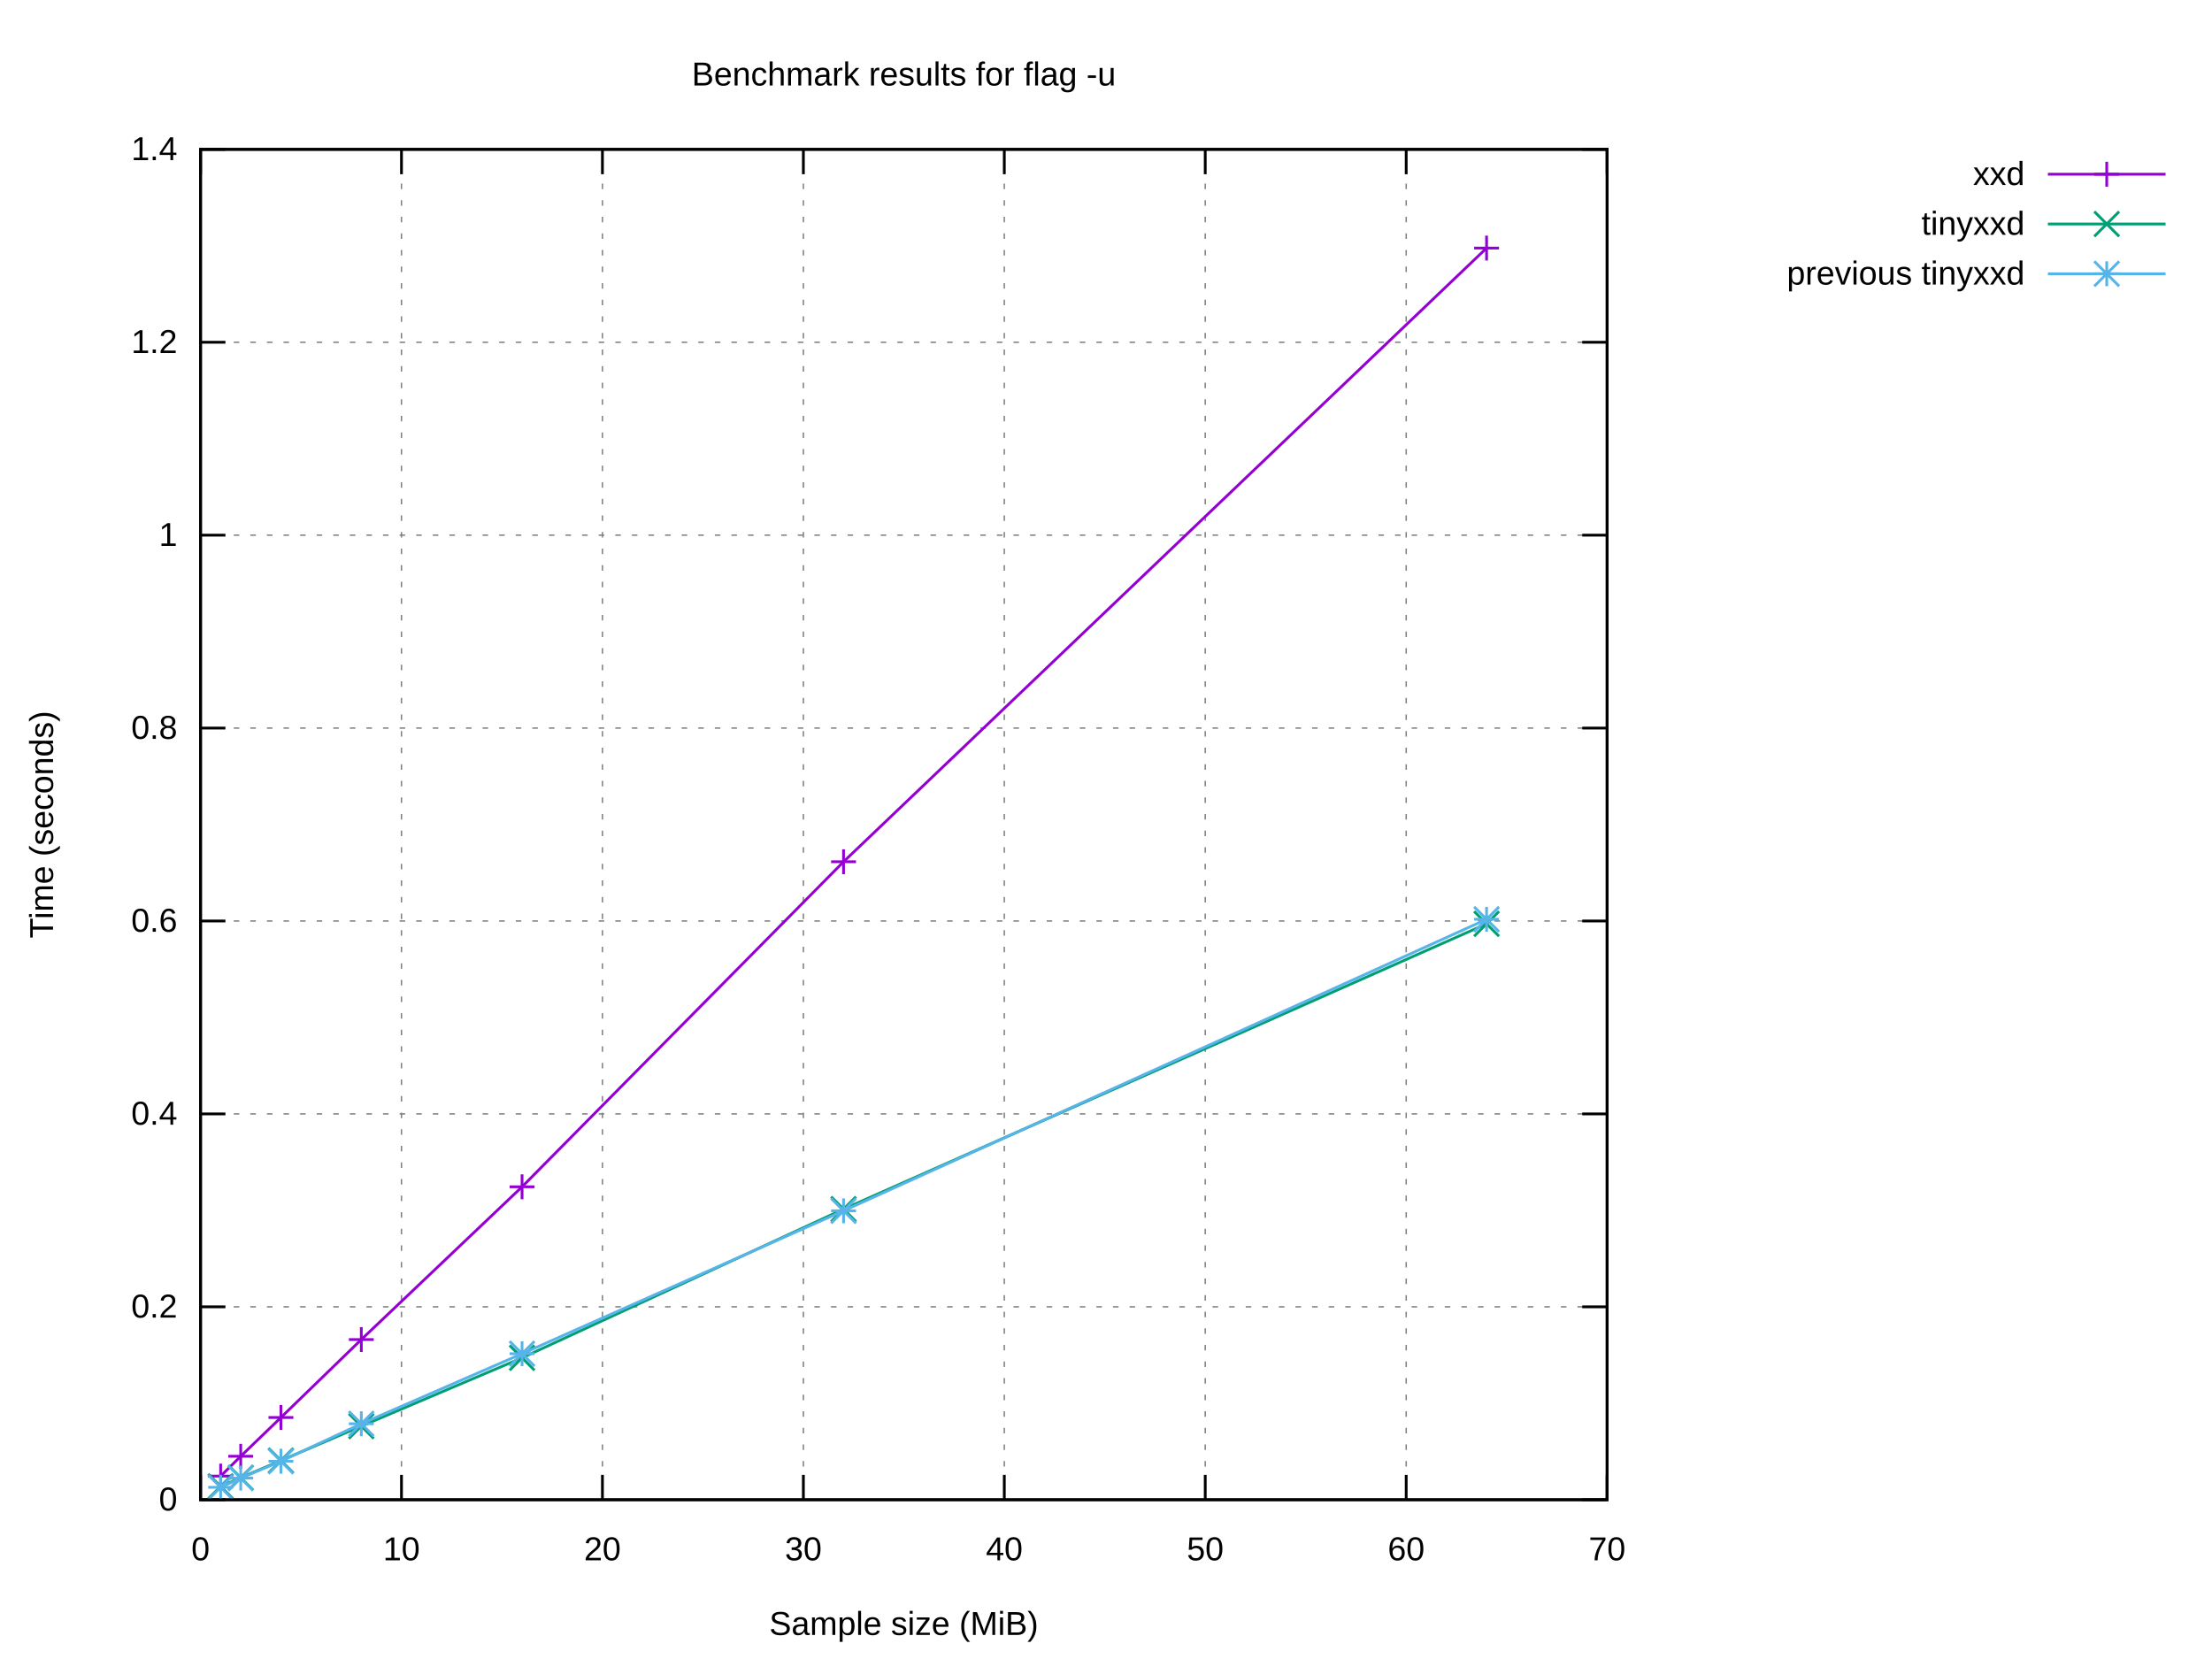
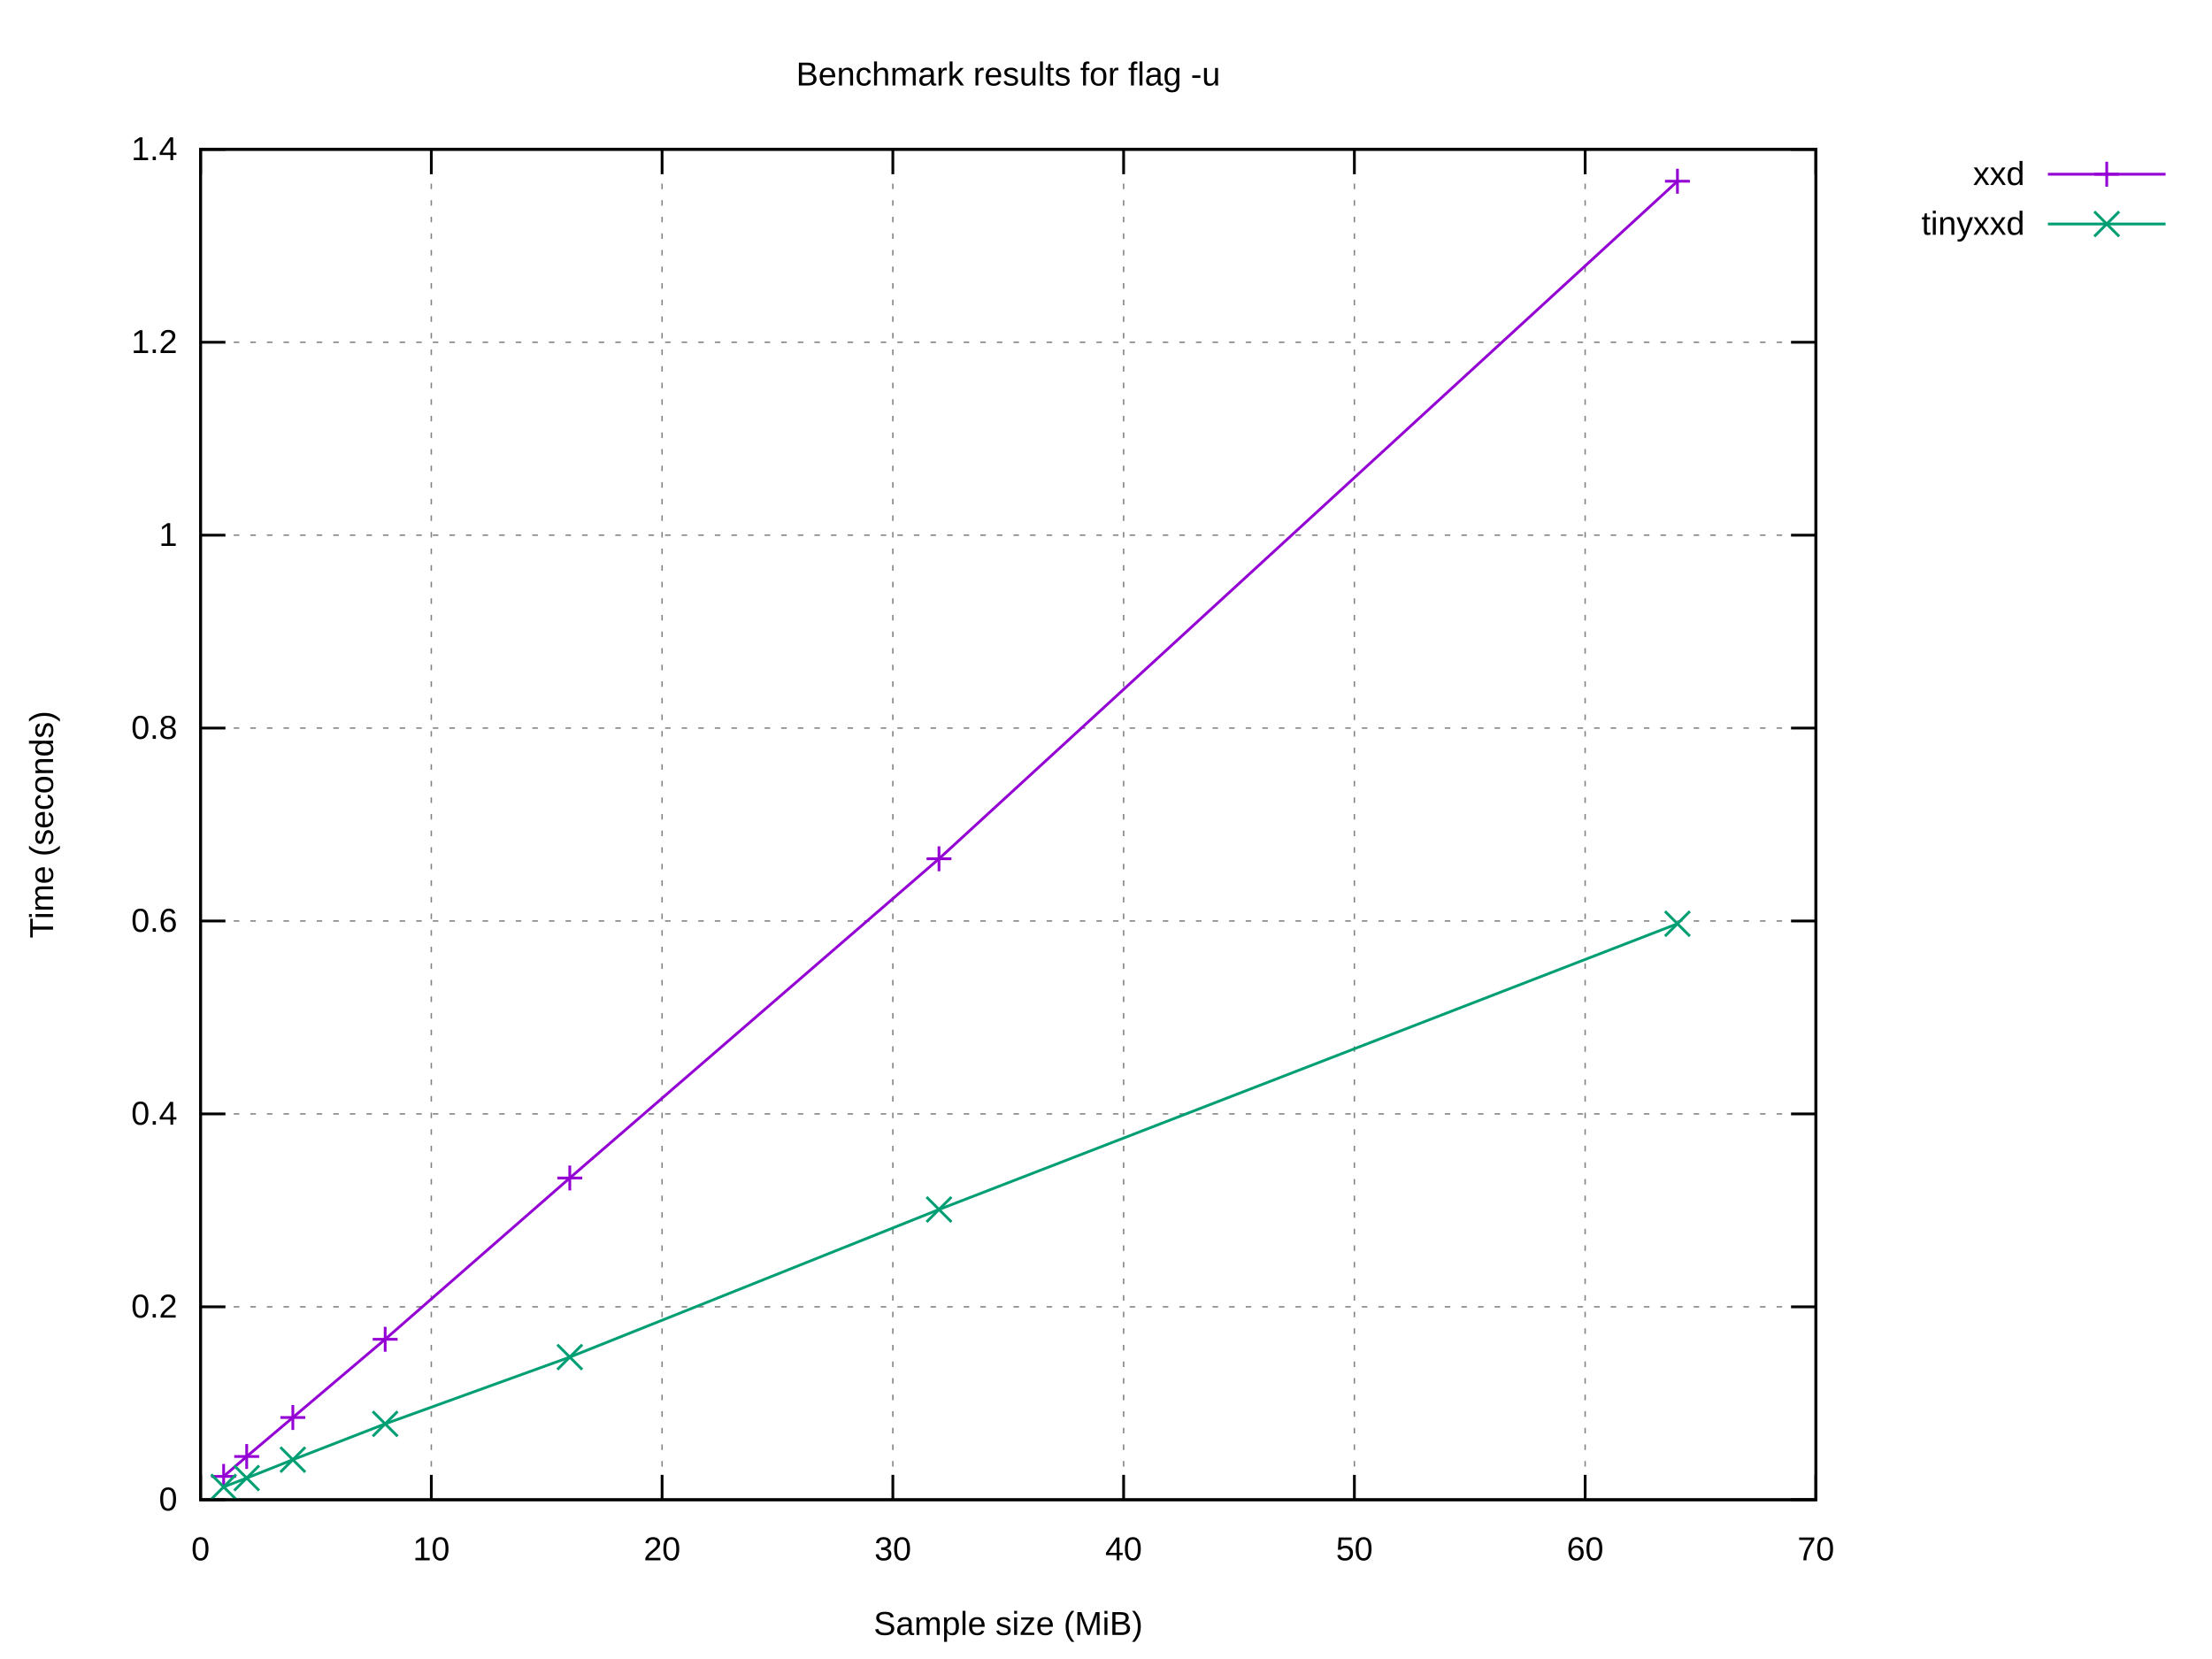
<svg xmlns="http://www.w3.org/2000/svg" xmlns:xlink="http://www.w3.org/1999/xlink" width="800" height="600" viewBox="0 0 800 600">
  <g id="gnuplot_canvas">
    <rect x="0" y="0" width="800" height="600" fill="#ffffff" />
    <defs>
      <circle id="gpDot" r="0.5" stroke-width="0.5" stroke="currentColor" />
      <path id="gpPt0" stroke-width="0.222" stroke="currentColor" d="M-1,0 h2 M0,-1 v2" />
      <path id="gpPt1" stroke-width="0.222" stroke="currentColor" d="M-1,-1 L1,1 M1,-1 L-1,1" />
      <path id="gpPt2" stroke-width="0.222" stroke="currentColor" d="M-1,0 L1,0 M0,-1 L0,1 M-1,-1 L1,1 M-1,1 L1,-1" />
      <rect id="gpPt3" stroke-width="0.222" stroke="currentColor" x="-1" y="-1" width="2" height="2" />
      <rect id="gpPt4" stroke-width="0.222" stroke="currentColor" fill="currentColor" x="-1" y="-1" width="2" height="2" />
      <circle id="gpPt5" stroke-width="0.222" stroke="currentColor" cx="0" cy="0" r="1" />
      <use xlink:href="#gpPt5" id="gpPt6" fill="currentColor" stroke="none" />
      <path id="gpPt7" stroke-width="0.222" stroke="currentColor" d="M0,-1.33 L-1.33,0.67 L1.33,0.67 z" />
      <use xlink:href="#gpPt7" id="gpPt8" fill="currentColor" stroke="none" />
      <use xlink:href="#gpPt7" id="gpPt9" stroke="currentColor" transform="rotate(180)" />
      <use xlink:href="#gpPt9" id="gpPt10" fill="currentColor" stroke="none" />
      <use xlink:href="#gpPt3" id="gpPt11" stroke="currentColor" transform="rotate(45)" />
      <use xlink:href="#gpPt11" id="gpPt12" fill="currentColor" stroke="none" />
      <path id="gpPt13" stroke-width="0.222" stroke="currentColor" d="M0,1.330 L1.265,0.411 L0.782,-1.067 L-0.782,-1.076 L-1.265,0.411 z" />
      <use xlink:href="#gpPt13" id="gpPt14" fill="currentColor" stroke="none" />
      <filter id="textbox" filterUnits="objectBoundingBox" x="0" y="0" height="1" width="1">
        <feFlood flood-color="#FFFFFF" flood-opacity="1" result="bgnd" />
        <feComposite in="SourceGraphic" in2="bgnd" operator="atop" />
      </filter>
      <filter id="greybox" filterUnits="objectBoundingBox" x="0" y="0" height="1" width="1">
        <feFlood flood-color="lightgrey" flood-opacity="1" result="grey" />
        <feComposite in="SourceGraphic" in2="grey" operator="atop" />
      </filter>
    </defs>
    <g fill="none" color="#FFFFFF" stroke="currentColor" stroke-width="1.00" stroke-linecap="butt" stroke-linejoin="miter">
</g>
    <g fill="none" color="black" stroke="currentColor" stroke-width="1.00" stroke-linecap="butt" stroke-linejoin="miter">
</g>
    <g fill="none" color="black" stroke="black" stroke-width="0.50" stroke-linecap="butt" stroke-linejoin="miter">
</g>
    <g fill="none" color="gray" stroke="currentColor" stroke-width="0.50" stroke-linecap="butt" stroke-linejoin="miter">
-       <path stroke="gray" stroke-dasharray="2,4" class="gridline" d="M72.53,542.40 L581.24,542.40  " />
-     </g>
-     <g fill="none" color="gray" stroke="gray" stroke-width="1.00" stroke-linecap="butt" stroke-linejoin="miter">
- </g>
-     <g fill="none" color="black" stroke="currentColor" stroke-width="1.00" stroke-linecap="butt" stroke-linejoin="miter">
-       <path stroke="black" d="M72.53,542.40 L81.53,542.40 M581.24,542.40 L572.24,542.40  " />
+       <path stroke="gray" stroke-dasharray="2,4" class="gridline" d="M72.53,542.40 L656.75,542.40  " />
+     </g>
+     <g fill="none" color="gray" stroke="gray" stroke-width="1.00" stroke-linecap="butt" stroke-linejoin="miter">
+ </g>
+     <g fill="none" color="black" stroke="currentColor" stroke-width="1.00" stroke-linecap="butt" stroke-linejoin="miter">
+       <path stroke="black" d="M72.53,542.40 L81.53,542.40 M656.75,542.40 L647.75,542.40  " />
      <g transform="translate(64.14,546.30)" stroke="none" fill="black" font-family="Arial" font-size="12.00" text-anchor="end">
        <text>
          <tspan font-family="Arial"> 0</tspan>
        </text>
      </g>
    </g>
    <g fill="none" color="black" stroke="currentColor" stroke-width="1.00" stroke-linecap="butt" stroke-linejoin="miter">
</g>
    <g fill="none" color="black" stroke="black" stroke-width="0.50" stroke-linecap="butt" stroke-linejoin="miter">
</g>
    <g fill="none" color="gray" stroke="currentColor" stroke-width="0.50" stroke-linecap="butt" stroke-linejoin="miter">
-       <path stroke="gray" stroke-dasharray="2,4" class="gridline" d="M72.53,472.63 L581.24,472.63  " />
-     </g>
-     <g fill="none" color="gray" stroke="gray" stroke-width="1.00" stroke-linecap="butt" stroke-linejoin="miter">
- </g>
-     <g fill="none" color="black" stroke="currentColor" stroke-width="1.00" stroke-linecap="butt" stroke-linejoin="miter">
-       <path stroke="black" d="M72.53,472.63 L81.53,472.63 M581.24,472.63 L572.24,472.63  " />
+       <path stroke="gray" stroke-dasharray="2,4" class="gridline" d="M72.53,472.63 L656.75,472.63  " />
+     </g>
+     <g fill="none" color="gray" stroke="gray" stroke-width="1.00" stroke-linecap="butt" stroke-linejoin="miter">
+ </g>
+     <g fill="none" color="black" stroke="currentColor" stroke-width="1.00" stroke-linecap="butt" stroke-linejoin="miter">
+       <path stroke="black" d="M72.53,472.63 L81.53,472.63 M656.75,472.63 L647.75,472.63  " />
      <g transform="translate(64.14,476.53)" stroke="none" fill="black" font-family="Arial" font-size="12.00" text-anchor="end">
        <text>
          <tspan font-family="Arial"> 0.2</tspan>
        </text>
      </g>
    </g>
    <g fill="none" color="black" stroke="currentColor" stroke-width="1.00" stroke-linecap="butt" stroke-linejoin="miter">
</g>
    <g fill="none" color="black" stroke="black" stroke-width="0.50" stroke-linecap="butt" stroke-linejoin="miter">
</g>
    <g fill="none" color="gray" stroke="currentColor" stroke-width="0.50" stroke-linecap="butt" stroke-linejoin="miter">
-       <path stroke="gray" stroke-dasharray="2,4" class="gridline" d="M72.53,402.86 L581.24,402.86  " />
-     </g>
-     <g fill="none" color="gray" stroke="gray" stroke-width="1.00" stroke-linecap="butt" stroke-linejoin="miter">
- </g>
-     <g fill="none" color="black" stroke="currentColor" stroke-width="1.00" stroke-linecap="butt" stroke-linejoin="miter">
-       <path stroke="black" d="M72.53,402.86 L81.53,402.86 M581.24,402.86 L572.24,402.86  " />
+       <path stroke="gray" stroke-dasharray="2,4" class="gridline" d="M72.53,402.86 L656.75,402.86  " />
+     </g>
+     <g fill="none" color="gray" stroke="gray" stroke-width="1.00" stroke-linecap="butt" stroke-linejoin="miter">
+ </g>
+     <g fill="none" color="black" stroke="currentColor" stroke-width="1.00" stroke-linecap="butt" stroke-linejoin="miter">
+       <path stroke="black" d="M72.53,402.86 L81.53,402.86 M656.75,402.86 L647.75,402.86  " />
      <g transform="translate(64.14,406.76)" stroke="none" fill="black" font-family="Arial" font-size="12.00" text-anchor="end">
        <text>
          <tspan font-family="Arial"> 0.4</tspan>
        </text>
      </g>
    </g>
    <g fill="none" color="black" stroke="currentColor" stroke-width="1.00" stroke-linecap="butt" stroke-linejoin="miter">
</g>
    <g fill="none" color="black" stroke="black" stroke-width="0.50" stroke-linecap="butt" stroke-linejoin="miter">
</g>
    <g fill="none" color="gray" stroke="currentColor" stroke-width="0.50" stroke-linecap="butt" stroke-linejoin="miter">
-       <path stroke="gray" stroke-dasharray="2,4" class="gridline" d="M72.53,333.09 L581.24,333.09  " />
-     </g>
-     <g fill="none" color="gray" stroke="gray" stroke-width="1.00" stroke-linecap="butt" stroke-linejoin="miter">
- </g>
-     <g fill="none" color="black" stroke="currentColor" stroke-width="1.00" stroke-linecap="butt" stroke-linejoin="miter">
-       <path stroke="black" d="M72.53,333.09 L81.53,333.09 M581.24,333.09 L572.24,333.09  " />
+       <path stroke="gray" stroke-dasharray="2,4" class="gridline" d="M72.53,333.09 L656.75,333.09  " />
+     </g>
+     <g fill="none" color="gray" stroke="gray" stroke-width="1.00" stroke-linecap="butt" stroke-linejoin="miter">
+ </g>
+     <g fill="none" color="black" stroke="currentColor" stroke-width="1.00" stroke-linecap="butt" stroke-linejoin="miter">
+       <path stroke="black" d="M72.53,333.09 L81.53,333.09 M656.75,333.09 L647.75,333.09  " />
      <g transform="translate(64.14,336.99)" stroke="none" fill="black" font-family="Arial" font-size="12.00" text-anchor="end">
        <text>
          <tspan font-family="Arial"> 0.6</tspan>
        </text>
      </g>
    </g>
    <g fill="none" color="black" stroke="currentColor" stroke-width="1.00" stroke-linecap="butt" stroke-linejoin="miter">
</g>
    <g fill="none" color="black" stroke="black" stroke-width="0.50" stroke-linecap="butt" stroke-linejoin="miter">
</g>
    <g fill="none" color="gray" stroke="currentColor" stroke-width="0.50" stroke-linecap="butt" stroke-linejoin="miter">
-       <path stroke="gray" stroke-dasharray="2,4" class="gridline" d="M72.53,263.32 L581.24,263.32  " />
-     </g>
-     <g fill="none" color="gray" stroke="gray" stroke-width="1.00" stroke-linecap="butt" stroke-linejoin="miter">
- </g>
-     <g fill="none" color="black" stroke="currentColor" stroke-width="1.00" stroke-linecap="butt" stroke-linejoin="miter">
-       <path stroke="black" d="M72.53,263.32 L81.53,263.32 M581.24,263.32 L572.24,263.32  " />
+       <path stroke="gray" stroke-dasharray="2,4" class="gridline" d="M72.53,263.32 L656.75,263.32  " />
+     </g>
+     <g fill="none" color="gray" stroke="gray" stroke-width="1.00" stroke-linecap="butt" stroke-linejoin="miter">
+ </g>
+     <g fill="none" color="black" stroke="currentColor" stroke-width="1.00" stroke-linecap="butt" stroke-linejoin="miter">
+       <path stroke="black" d="M72.53,263.32 L81.53,263.32 M656.75,263.32 L647.75,263.32  " />
      <g transform="translate(64.14,267.22)" stroke="none" fill="black" font-family="Arial" font-size="12.00" text-anchor="end">
        <text>
          <tspan font-family="Arial"> 0.8</tspan>
        </text>
      </g>
    </g>
    <g fill="none" color="black" stroke="currentColor" stroke-width="1.00" stroke-linecap="butt" stroke-linejoin="miter">
</g>
    <g fill="none" color="black" stroke="black" stroke-width="0.50" stroke-linecap="butt" stroke-linejoin="miter">
</g>
    <g fill="none" color="gray" stroke="currentColor" stroke-width="0.50" stroke-linecap="butt" stroke-linejoin="miter">
-       <path stroke="gray" stroke-dasharray="2,4" class="gridline" d="M72.53,193.55 L581.24,193.55  " />
-     </g>
-     <g fill="none" color="gray" stroke="gray" stroke-width="1.00" stroke-linecap="butt" stroke-linejoin="miter">
- </g>
-     <g fill="none" color="black" stroke="currentColor" stroke-width="1.00" stroke-linecap="butt" stroke-linejoin="miter">
-       <path stroke="black" d="M72.53,193.55 L81.53,193.55 M581.24,193.55 L572.24,193.55  " />
+       <path stroke="gray" stroke-dasharray="2,4" class="gridline" d="M72.53,193.55 L656.75,193.55  " />
+     </g>
+     <g fill="none" color="gray" stroke="gray" stroke-width="1.00" stroke-linecap="butt" stroke-linejoin="miter">
+ </g>
+     <g fill="none" color="black" stroke="currentColor" stroke-width="1.00" stroke-linecap="butt" stroke-linejoin="miter">
+       <path stroke="black" d="M72.53,193.55 L81.53,193.55 M656.75,193.55 L647.75,193.55  " />
      <g transform="translate(64.14,197.45)" stroke="none" fill="black" font-family="Arial" font-size="12.00" text-anchor="end">
        <text>
          <tspan font-family="Arial"> 1</tspan>
        </text>
      </g>
    </g>
    <g fill="none" color="black" stroke="currentColor" stroke-width="1.00" stroke-linecap="butt" stroke-linejoin="miter">
</g>
    <g fill="none" color="black" stroke="black" stroke-width="0.50" stroke-linecap="butt" stroke-linejoin="miter">
</g>
    <g fill="none" color="gray" stroke="currentColor" stroke-width="0.50" stroke-linecap="butt" stroke-linejoin="miter">
-       <path stroke="gray" stroke-dasharray="2,4" class="gridline" d="M72.53,123.78 L581.24,123.78  " />
-     </g>
-     <g fill="none" color="gray" stroke="gray" stroke-width="1.00" stroke-linecap="butt" stroke-linejoin="miter">
- </g>
-     <g fill="none" color="black" stroke="currentColor" stroke-width="1.00" stroke-linecap="butt" stroke-linejoin="miter">
-       <path stroke="black" d="M72.53,123.78 L81.53,123.78 M581.24,123.78 L572.24,123.78  " />
+       <path stroke="gray" stroke-dasharray="2,4" class="gridline" d="M72.53,123.78 L656.75,123.78  " />
+     </g>
+     <g fill="none" color="gray" stroke="gray" stroke-width="1.00" stroke-linecap="butt" stroke-linejoin="miter">
+ </g>
+     <g fill="none" color="black" stroke="currentColor" stroke-width="1.00" stroke-linecap="butt" stroke-linejoin="miter">
+       <path stroke="black" d="M72.53,123.78 L81.53,123.78 M656.75,123.78 L647.75,123.78  " />
      <g transform="translate(64.14,127.68)" stroke="none" fill="black" font-family="Arial" font-size="12.00" text-anchor="end">
        <text>
          <tspan font-family="Arial"> 1.2</tspan>
        </text>
      </g>
    </g>
    <g fill="none" color="black" stroke="currentColor" stroke-width="1.00" stroke-linecap="butt" stroke-linejoin="miter">
</g>
    <g fill="none" color="black" stroke="black" stroke-width="0.50" stroke-linecap="butt" stroke-linejoin="miter">
</g>
    <g fill="none" color="gray" stroke="currentColor" stroke-width="0.50" stroke-linecap="butt" stroke-linejoin="miter">
-       <path stroke="gray" stroke-dasharray="2,4" class="gridline" d="M72.53,54.01 L581.24,54.01  " />
-     </g>
-     <g fill="none" color="gray" stroke="gray" stroke-width="1.00" stroke-linecap="butt" stroke-linejoin="miter">
- </g>
-     <g fill="none" color="black" stroke="currentColor" stroke-width="1.00" stroke-linecap="butt" stroke-linejoin="miter">
-       <path stroke="black" d="M72.53,54.01 L81.53,54.01 M581.24,54.01 L572.24,54.01  " />
+       <path stroke="gray" stroke-dasharray="2,4" class="gridline" d="M72.53,54.01 L656.75,54.01  " />
+     </g>
+     <g fill="none" color="gray" stroke="gray" stroke-width="1.00" stroke-linecap="butt" stroke-linejoin="miter">
+ </g>
+     <g fill="none" color="black" stroke="currentColor" stroke-width="1.00" stroke-linecap="butt" stroke-linejoin="miter">
+       <path stroke="black" d="M72.53,54.01 L81.53,54.01 M656.75,54.01 L647.75,54.01  " />
      <g transform="translate(64.14,57.91)" stroke="none" fill="black" font-family="Arial" font-size="12.00" text-anchor="end">
        <text>
          <tspan font-family="Arial"> 1.4</tspan>
        </text>
      </g>
    </g>
    <g fill="none" color="black" stroke="currentColor" stroke-width="1.00" stroke-linecap="butt" stroke-linejoin="miter">
</g>
    <g fill="none" color="black" stroke="black" stroke-width="0.50" stroke-linecap="butt" stroke-linejoin="miter">
</g>
    <g fill="none" color="gray" stroke="currentColor" stroke-width="0.50" stroke-linecap="butt" stroke-linejoin="miter">
      <path stroke="gray" stroke-dasharray="2,4" class="gridline" d="M72.53,542.40 L72.53,54.01  " />
    </g>
    <g fill="none" color="gray" stroke="gray" stroke-width="1.00" stroke-linecap="butt" stroke-linejoin="miter">
</g>
    <g fill="none" color="black" stroke="currentColor" stroke-width="1.00" stroke-linecap="butt" stroke-linejoin="miter">
      <path stroke="black" d="M72.53,542.40 L72.53,533.40 M72.53,54.01 L72.53,63.01  " />
      <g transform="translate(72.53,564.30)" stroke="none" fill="black" font-family="Arial" font-size="12.00" text-anchor="middle">
        <text>
          <tspan font-family="Arial"> 0</tspan>
        </text>
      </g>
    </g>
    <g fill="none" color="black" stroke="currentColor" stroke-width="1.00" stroke-linecap="butt" stroke-linejoin="miter">
</g>
    <g fill="none" color="black" stroke="black" stroke-width="0.50" stroke-linecap="butt" stroke-linejoin="miter">
</g>
    <g fill="none" color="gray" stroke="currentColor" stroke-width="0.50" stroke-linecap="butt" stroke-linejoin="miter">
-       <path stroke="gray" stroke-dasharray="2,4" class="gridline" d="M145.20,542.40 L145.20,54.01  " />
-     </g>
-     <g fill="none" color="gray" stroke="gray" stroke-width="1.00" stroke-linecap="butt" stroke-linejoin="miter">
- </g>
-     <g fill="none" color="black" stroke="currentColor" stroke-width="1.00" stroke-linecap="butt" stroke-linejoin="miter">
-       <path stroke="black" d="M145.20,542.40 L145.20,533.40 M145.20,54.01 L145.20,63.01  " />
-       <g transform="translate(145.20,564.30)" stroke="none" fill="black" font-family="Arial" font-size="12.00" text-anchor="middle">
+       <path stroke="gray" stroke-dasharray="2,4" class="gridline" d="M155.99,542.40 L155.99,54.01  " />
+     </g>
+     <g fill="none" color="gray" stroke="gray" stroke-width="1.00" stroke-linecap="butt" stroke-linejoin="miter">
+ </g>
+     <g fill="none" color="black" stroke="currentColor" stroke-width="1.00" stroke-linecap="butt" stroke-linejoin="miter">
+       <path stroke="black" d="M155.99,542.40 L155.99,533.40 M155.99,54.01 L155.99,63.01  " />
+       <g transform="translate(155.99,564.30)" stroke="none" fill="black" font-family="Arial" font-size="12.00" text-anchor="middle">
        <text>
          <tspan font-family="Arial"> 10</tspan>
        </text>
      </g>
    </g>
    <g fill="none" color="black" stroke="currentColor" stroke-width="1.00" stroke-linecap="butt" stroke-linejoin="miter">
</g>
    <g fill="none" color="black" stroke="black" stroke-width="0.50" stroke-linecap="butt" stroke-linejoin="miter">
</g>
    <g fill="none" color="gray" stroke="currentColor" stroke-width="0.50" stroke-linecap="butt" stroke-linejoin="miter">
-       <path stroke="gray" stroke-dasharray="2,4" class="gridline" d="M217.88,542.40 L217.88,54.01  " />
-     </g>
-     <g fill="none" color="gray" stroke="gray" stroke-width="1.00" stroke-linecap="butt" stroke-linejoin="miter">
- </g>
-     <g fill="none" color="black" stroke="currentColor" stroke-width="1.00" stroke-linecap="butt" stroke-linejoin="miter">
-       <path stroke="black" d="M217.88,542.40 L217.88,533.40 M217.88,54.01 L217.88,63.01  " />
-       <g transform="translate(217.88,564.30)" stroke="none" fill="black" font-family="Arial" font-size="12.00" text-anchor="middle">
+       <path stroke="gray" stroke-dasharray="2,4" class="gridline" d="M239.45,542.40 L239.45,54.01  " />
+     </g>
+     <g fill="none" color="gray" stroke="gray" stroke-width="1.00" stroke-linecap="butt" stroke-linejoin="miter">
+ </g>
+     <g fill="none" color="black" stroke="currentColor" stroke-width="1.00" stroke-linecap="butt" stroke-linejoin="miter">
+       <path stroke="black" d="M239.45,542.40 L239.45,533.40 M239.45,54.01 L239.45,63.01  " />
+       <g transform="translate(239.45,564.30)" stroke="none" fill="black" font-family="Arial" font-size="12.00" text-anchor="middle">
        <text>
          <tspan font-family="Arial"> 20</tspan>
        </text>
      </g>
    </g>
    <g fill="none" color="black" stroke="currentColor" stroke-width="1.00" stroke-linecap="butt" stroke-linejoin="miter">
</g>
    <g fill="none" color="black" stroke="black" stroke-width="0.50" stroke-linecap="butt" stroke-linejoin="miter">
</g>
    <g fill="none" color="gray" stroke="currentColor" stroke-width="0.50" stroke-linecap="butt" stroke-linejoin="miter">
-       <path stroke="gray" stroke-dasharray="2,4" class="gridline" d="M290.55,542.40 L290.55,54.01  " />
-     </g>
-     <g fill="none" color="gray" stroke="gray" stroke-width="1.00" stroke-linecap="butt" stroke-linejoin="miter">
- </g>
-     <g fill="none" color="black" stroke="currentColor" stroke-width="1.00" stroke-linecap="butt" stroke-linejoin="miter">
-       <path stroke="black" d="M290.55,542.40 L290.55,533.40 M290.55,54.01 L290.55,63.01  " />
-       <g transform="translate(290.55,564.30)" stroke="none" fill="black" font-family="Arial" font-size="12.00" text-anchor="middle">
+       <path stroke="gray" stroke-dasharray="2,4" class="gridline" d="M322.91,542.40 L322.91,54.01  " />
+     </g>
+     <g fill="none" color="gray" stroke="gray" stroke-width="1.00" stroke-linecap="butt" stroke-linejoin="miter">
+ </g>
+     <g fill="none" color="black" stroke="currentColor" stroke-width="1.00" stroke-linecap="butt" stroke-linejoin="miter">
+       <path stroke="black" d="M322.91,542.40 L322.91,533.40 M322.91,54.01 L322.91,63.01  " />
+       <g transform="translate(322.91,564.30)" stroke="none" fill="black" font-family="Arial" font-size="12.00" text-anchor="middle">
        <text>
          <tspan font-family="Arial"> 30</tspan>
        </text>
      </g>
    </g>
    <g fill="none" color="black" stroke="currentColor" stroke-width="1.00" stroke-linecap="butt" stroke-linejoin="miter">
</g>
    <g fill="none" color="black" stroke="black" stroke-width="0.50" stroke-linecap="butt" stroke-linejoin="miter">
</g>
    <g fill="none" color="gray" stroke="currentColor" stroke-width="0.50" stroke-linecap="butt" stroke-linejoin="miter">
-       <path stroke="gray" stroke-dasharray="2,4" class="gridline" d="M363.22,542.40 L363.22,54.01  " />
-     </g>
-     <g fill="none" color="gray" stroke="gray" stroke-width="1.00" stroke-linecap="butt" stroke-linejoin="miter">
- </g>
-     <g fill="none" color="black" stroke="currentColor" stroke-width="1.00" stroke-linecap="butt" stroke-linejoin="miter">
-       <path stroke="black" d="M363.22,542.40 L363.22,533.40 M363.22,54.01 L363.22,63.01  " />
-       <g transform="translate(363.22,564.30)" stroke="none" fill="black" font-family="Arial" font-size="12.00" text-anchor="middle">
+       <path stroke="gray" stroke-dasharray="2,4" class="gridline" d="M406.37,542.40 L406.37,54.01  " />
+     </g>
+     <g fill="none" color="gray" stroke="gray" stroke-width="1.00" stroke-linecap="butt" stroke-linejoin="miter">
+ </g>
+     <g fill="none" color="black" stroke="currentColor" stroke-width="1.00" stroke-linecap="butt" stroke-linejoin="miter">
+       <path stroke="black" d="M406.37,542.40 L406.37,533.40 M406.37,54.01 L406.37,63.01  " />
+       <g transform="translate(406.37,564.30)" stroke="none" fill="black" font-family="Arial" font-size="12.00" text-anchor="middle">
        <text>
          <tspan font-family="Arial"> 40</tspan>
        </text>
      </g>
    </g>
    <g fill="none" color="black" stroke="currentColor" stroke-width="1.00" stroke-linecap="butt" stroke-linejoin="miter">
</g>
    <g fill="none" color="black" stroke="black" stroke-width="0.50" stroke-linecap="butt" stroke-linejoin="miter">
</g>
    <g fill="none" color="gray" stroke="currentColor" stroke-width="0.50" stroke-linecap="butt" stroke-linejoin="miter">
-       <path stroke="gray" stroke-dasharray="2,4" class="gridline" d="M435.89,542.40 L435.89,54.01  " />
-     </g>
-     <g fill="none" color="gray" stroke="gray" stroke-width="1.00" stroke-linecap="butt" stroke-linejoin="miter">
- </g>
-     <g fill="none" color="black" stroke="currentColor" stroke-width="1.00" stroke-linecap="butt" stroke-linejoin="miter">
-       <path stroke="black" d="M435.89,542.40 L435.89,533.40 M435.89,54.01 L435.89,63.01  " />
-       <g transform="translate(435.89,564.30)" stroke="none" fill="black" font-family="Arial" font-size="12.00" text-anchor="middle">
+       <path stroke="gray" stroke-dasharray="2,4" class="gridline" d="M489.83,542.40 L489.83,54.01  " />
+     </g>
+     <g fill="none" color="gray" stroke="gray" stroke-width="1.00" stroke-linecap="butt" stroke-linejoin="miter">
+ </g>
+     <g fill="none" color="black" stroke="currentColor" stroke-width="1.00" stroke-linecap="butt" stroke-linejoin="miter">
+       <path stroke="black" d="M489.83,542.40 L489.83,533.40 M489.83,54.01 L489.83,63.01  " />
+       <g transform="translate(489.83,564.30)" stroke="none" fill="black" font-family="Arial" font-size="12.00" text-anchor="middle">
        <text>
          <tspan font-family="Arial"> 50</tspan>
        </text>
      </g>
    </g>
    <g fill="none" color="black" stroke="currentColor" stroke-width="1.00" stroke-linecap="butt" stroke-linejoin="miter">
</g>
    <g fill="none" color="black" stroke="black" stroke-width="0.50" stroke-linecap="butt" stroke-linejoin="miter">
</g>
    <g fill="none" color="gray" stroke="currentColor" stroke-width="0.50" stroke-linecap="butt" stroke-linejoin="miter">
-       <path stroke="gray" stroke-dasharray="2,4" class="gridline" d="M508.57,542.40 L508.57,54.01  " />
-     </g>
-     <g fill="none" color="gray" stroke="gray" stroke-width="1.00" stroke-linecap="butt" stroke-linejoin="miter">
- </g>
-     <g fill="none" color="black" stroke="currentColor" stroke-width="1.00" stroke-linecap="butt" stroke-linejoin="miter">
-       <path stroke="black" d="M508.57,542.40 L508.57,533.40 M508.57,54.01 L508.57,63.01  " />
-       <g transform="translate(508.57,564.30)" stroke="none" fill="black" font-family="Arial" font-size="12.00" text-anchor="middle">
+       <path stroke="gray" stroke-dasharray="2,4" class="gridline" d="M573.29,542.40 L573.29,54.01  " />
+     </g>
+     <g fill="none" color="gray" stroke="gray" stroke-width="1.00" stroke-linecap="butt" stroke-linejoin="miter">
+ </g>
+     <g fill="none" color="black" stroke="currentColor" stroke-width="1.00" stroke-linecap="butt" stroke-linejoin="miter">
+       <path stroke="black" d="M573.29,542.40 L573.29,533.40 M573.29,54.01 L573.29,63.01  " />
+       <g transform="translate(573.29,564.30)" stroke="none" fill="black" font-family="Arial" font-size="12.00" text-anchor="middle">
        <text>
          <tspan font-family="Arial"> 60</tspan>
        </text>
      </g>
    </g>
    <g fill="none" color="black" stroke="currentColor" stroke-width="1.00" stroke-linecap="butt" stroke-linejoin="miter">
</g>
    <g fill="none" color="black" stroke="black" stroke-width="0.50" stroke-linecap="butt" stroke-linejoin="miter">
</g>
    <g fill="none" color="gray" stroke="currentColor" stroke-width="0.50" stroke-linecap="butt" stroke-linejoin="miter">
-       <path stroke="gray" stroke-dasharray="2,4" class="gridline" d="M581.24,542.40 L581.24,54.01  " />
-     </g>
-     <g fill="none" color="gray" stroke="gray" stroke-width="1.00" stroke-linecap="butt" stroke-linejoin="miter">
- </g>
-     <g fill="none" color="black" stroke="currentColor" stroke-width="1.00" stroke-linecap="butt" stroke-linejoin="miter">
-       <path stroke="black" d="M581.24,542.40 L581.24,533.40 M581.24,54.01 L581.24,63.01  " />
-       <g transform="translate(581.24,564.30)" stroke="none" fill="black" font-family="Arial" font-size="12.00" text-anchor="middle">
+       <path stroke="gray" stroke-dasharray="2,4" class="gridline" d="M656.75,542.40 L656.75,54.01  " />
+     </g>
+     <g fill="none" color="gray" stroke="gray" stroke-width="1.00" stroke-linecap="butt" stroke-linejoin="miter">
+ </g>
+     <g fill="none" color="black" stroke="currentColor" stroke-width="1.00" stroke-linecap="butt" stroke-linejoin="miter">
+       <path stroke="black" d="M656.75,542.40 L656.75,533.40 M656.75,54.01 L656.75,63.01  " />
+       <g transform="translate(656.75,564.30)" stroke="none" fill="black" font-family="Arial" font-size="12.00" text-anchor="middle">
        <text>
          <tspan font-family="Arial"> 70</tspan>
        </text>
      </g>
    </g>
    <g fill="none" color="black" stroke="currentColor" stroke-width="1.00" stroke-linecap="butt" stroke-linejoin="miter">
</g>
    <g fill="none" color="black" stroke="currentColor" stroke-width="1.00" stroke-linecap="butt" stroke-linejoin="miter">
-       <path stroke="black" d="M72.53,54.01 L72.53,542.40 L581.24,542.40 L581.24,54.01 L72.53,54.01 Z  " />
+       <path stroke="black" d="M72.53,54.01 L72.53,542.40 L656.75,542.40 L656.75,54.01 L72.53,54.01 Z  " />
    </g>
    <g fill="none" color="black" stroke="currentColor" stroke-width="1.00" stroke-linecap="butt" stroke-linejoin="miter">
</g>
    <g id="gnuplot_plot_1">
      <g fill="none" color="black" stroke="currentColor" stroke-width="1.00" stroke-linecap="butt" stroke-linejoin="miter">
        <g transform="translate(732.26,66.91)" stroke="none" fill="black" font-family="Arial" font-size="12.00" text-anchor="end">
          <text>
            <tspan font-family="Arial">xxd</tspan>
          </text>
        </g>
      </g>
      <g fill="none" color="black" stroke="currentColor" stroke-width="1.00" stroke-linecap="butt" stroke-linejoin="miter">
-         <path stroke="rgb(148,   0, 211)" d="M740.65,63.01 L783.21,63.01 M537.64,89.72 L305.08,311.66 L188.81,429.22 L130.67,484.47 L101.60,512.66 L87.06,526.68   L79.80,533.85  " />
-         <use xlink:href="#gpPt0" transform="translate(537.64,89.72) scale(4.50)" color="rgb(148,   0, 211)" />
-         <use xlink:href="#gpPt0" transform="translate(305.08,311.66) scale(4.50)" color="rgb(148,   0, 211)" />
-         <use xlink:href="#gpPt0" transform="translate(188.81,429.22) scale(4.50)" color="rgb(148,   0, 211)" />
-         <use xlink:href="#gpPt0" transform="translate(130.67,484.47) scale(4.50)" color="rgb(148,   0, 211)" />
-         <use xlink:href="#gpPt0" transform="translate(101.60,512.66) scale(4.50)" color="rgb(148,   0, 211)" />
-         <use xlink:href="#gpPt0" transform="translate(87.06,526.68) scale(4.50)" color="rgb(148,   0, 211)" />
-         <use xlink:href="#gpPt0" transform="translate(79.80,533.85) scale(4.50)" color="rgb(148,   0, 211)" />
+         <path stroke="rgb(148,   0, 211)" d="M740.65,63.01 L783.21,63.01 M606.67,65.54 L339.60,310.59 L206.07,426.04 L139.30,484.37 L105.91,512.66 L89.22,526.76   L80.88,533.96  " />
+         <use xlink:href="#gpPt0" transform="translate(606.67,65.54) scale(4.50)" color="rgb(148,   0, 211)" />
+         <use xlink:href="#gpPt0" transform="translate(339.60,310.59) scale(4.50)" color="rgb(148,   0, 211)" />
+         <use xlink:href="#gpPt0" transform="translate(206.07,426.04) scale(4.50)" color="rgb(148,   0, 211)" />
+         <use xlink:href="#gpPt0" transform="translate(139.30,484.37) scale(4.50)" color="rgb(148,   0, 211)" />
+         <use xlink:href="#gpPt0" transform="translate(105.91,512.66) scale(4.50)" color="rgb(148,   0, 211)" />
+         <use xlink:href="#gpPt0" transform="translate(89.22,526.76) scale(4.50)" color="rgb(148,   0, 211)" />
+         <use xlink:href="#gpPt0" transform="translate(80.88,533.96) scale(4.50)" color="rgb(148,   0, 211)" />
        <use xlink:href="#gpPt0" transform="translate(761.93,63.01) scale(4.50)" color="rgb(148,   0, 211)" />
      </g>
    </g>
    <g id="gnuplot_plot_2">
      <g fill="none" color="black" stroke="currentColor" stroke-width="1.00" stroke-linecap="butt" stroke-linejoin="miter">
        <g transform="translate(732.26,84.91)" stroke="none" fill="black" font-family="Arial" font-size="12.00" text-anchor="end">
          <text>
            <tspan font-family="Arial">tinyxxd</tspan>
          </text>
        </g>
      </g>
      <g fill="none" color="black" stroke="currentColor" stroke-width="1.00" stroke-linecap="butt" stroke-linejoin="miter">
-         <path stroke="rgb(  0, 158, 115)" d="M740.65,81.01 L783.21,81.01 M537.64,334.11 L305.08,437.29 L188.81,491.08 L130.67,515.78 L101.60,528.22 L87.06,534.44   L79.80,537.56  " />
-         <use xlink:href="#gpPt1" transform="translate(537.64,334.11) scale(4.50)" color="rgb(  0, 158, 115)" />
-         <use xlink:href="#gpPt1" transform="translate(305.08,437.29) scale(4.50)" color="rgb(  0, 158, 115)" />
-         <use xlink:href="#gpPt1" transform="translate(188.81,491.08) scale(4.50)" color="rgb(  0, 158, 115)" />
-         <use xlink:href="#gpPt1" transform="translate(130.67,515.78) scale(4.50)" color="rgb(  0, 158, 115)" />
-         <use xlink:href="#gpPt1" transform="translate(101.60,528.22) scale(4.50)" color="rgb(  0, 158, 115)" />
-         <use xlink:href="#gpPt1" transform="translate(87.06,534.44) scale(4.50)" color="rgb(  0, 158, 115)" />
-         <use xlink:href="#gpPt1" transform="translate(79.80,537.56) scale(4.50)" color="rgb(  0, 158, 115)" />
+         <path stroke="rgb(  0, 158, 115)" d="M740.65,81.01 L783.21,81.01 M606.67,334.08 L339.60,437.43 L206.07,490.82 L139.30,514.96 L105.91,527.92 L89.22,534.56   L80.88,537.76  " />
+         <use xlink:href="#gpPt1" transform="translate(606.67,334.08) scale(4.50)" color="rgb(  0, 158, 115)" />
+         <use xlink:href="#gpPt1" transform="translate(339.60,437.43) scale(4.50)" color="rgb(  0, 158, 115)" />
+         <use xlink:href="#gpPt1" transform="translate(206.07,490.82) scale(4.50)" color="rgb(  0, 158, 115)" />
+         <use xlink:href="#gpPt1" transform="translate(139.30,514.96) scale(4.50)" color="rgb(  0, 158, 115)" />
+         <use xlink:href="#gpPt1" transform="translate(105.91,527.92) scale(4.50)" color="rgb(  0, 158, 115)" />
+         <use xlink:href="#gpPt1" transform="translate(89.22,534.56) scale(4.50)" color="rgb(  0, 158, 115)" />
+         <use xlink:href="#gpPt1" transform="translate(80.88,537.76) scale(4.50)" color="rgb(  0, 158, 115)" />
        <use xlink:href="#gpPt1" transform="translate(761.93,81.01) scale(4.50)" color="rgb(  0, 158, 115)" />
      </g>
    </g>
-     <g id="gnuplot_plot_3">
-       <g fill="none" color="black" stroke="currentColor" stroke-width="1.00" stroke-linecap="butt" stroke-linejoin="miter">
-         <g transform="translate(732.26,102.91)" stroke="none" fill="black" font-family="Arial" font-size="12.00" text-anchor="end">
-           <text>
-             <tspan font-family="Arial">previous tinyxxd</tspan>
-           </text>
-         </g>
-       </g>
-       <g fill="none" color="black" stroke="currentColor" stroke-width="1.00" stroke-linecap="butt" stroke-linejoin="miter">
-         <path stroke="rgb( 86, 180, 233)" d="M740.65,99.01 L783.21,99.01 M537.64,332.47 L305.08,437.90 L188.81,489.59 L130.67,514.92 L101.60,528.47 L87.06,534.59   L79.80,537.90  " />
-         <use xlink:href="#gpPt2" transform="translate(537.64,332.47) scale(4.50)" color="rgb( 86, 180, 233)" />
-         <use xlink:href="#gpPt2" transform="translate(305.08,437.90) scale(4.50)" color="rgb( 86, 180, 233)" />
-         <use xlink:href="#gpPt2" transform="translate(188.81,489.59) scale(4.50)" color="rgb( 86, 180, 233)" />
-         <use xlink:href="#gpPt2" transform="translate(130.67,514.92) scale(4.50)" color="rgb( 86, 180, 233)" />
-         <use xlink:href="#gpPt2" transform="translate(101.60,528.47) scale(4.50)" color="rgb( 86, 180, 233)" />
-         <use xlink:href="#gpPt2" transform="translate(87.06,534.59) scale(4.50)" color="rgb( 86, 180, 233)" />
-         <use xlink:href="#gpPt2" transform="translate(79.80,537.90) scale(4.50)" color="rgb( 86, 180, 233)" />
-         <use xlink:href="#gpPt2" transform="translate(761.93,99.01) scale(4.50)" color="rgb( 86, 180, 233)" />
-       </g>
-     </g>
-     <g fill="none" color="#FFFFFF" stroke="rgb( 86, 180, 233)" stroke-width="2.00" stroke-linecap="butt" stroke-linejoin="miter">
+     <g fill="none" color="#FFFFFF" stroke="rgb(  0, 158, 115)" stroke-width="2.00" stroke-linecap="butt" stroke-linejoin="miter">
</g>
    <g fill="none" color="black" stroke="currentColor" stroke-width="2.00" stroke-linecap="butt" stroke-linejoin="miter">
</g>
    <g fill="none" color="black" stroke="black" stroke-width="1.00" stroke-linecap="butt" stroke-linejoin="miter">
</g>
    <g fill="none" color="black" stroke="currentColor" stroke-width="1.00" stroke-linecap="butt" stroke-linejoin="miter">
-       <path stroke="black" d="M72.53,54.01 L72.53,542.40 L581.24,542.40 L581.24,54.01 L72.53,54.01 Z  " />
+       <path stroke="black" d="M72.53,54.01 L72.53,542.40 L656.75,542.40 L656.75,54.01 L72.53,54.01 Z  " />
      <g transform="translate(19.18,298.21) rotate(270.00)" stroke="none" fill="black" font-family="Arial" font-size="12.00" text-anchor="middle">
        <text>
          <tspan font-family="Arial">Time (seconds)</tspan>
        </text>
      </g>
    </g>
    <g fill="none" color="black" stroke="currentColor" stroke-width="1.00" stroke-linecap="butt" stroke-linejoin="miter">
-       <g transform="translate(326.88,591.30)" stroke="none" fill="black" font-family="Arial" font-size="12.00" text-anchor="middle">
+       <g transform="translate(364.64,591.30)" stroke="none" fill="black" font-family="Arial" font-size="12.00" text-anchor="middle">
        <text>
          <tspan font-family="Arial">Sample size (MiB)</tspan>
        </text>
      </g>
    </g>
    <g fill="none" color="black" stroke="currentColor" stroke-width="1.00" stroke-linecap="butt" stroke-linejoin="miter">
</g>
    <g fill="none" color="black" stroke="currentColor" stroke-width="1.00" stroke-linecap="butt" stroke-linejoin="miter">
-       <g transform="translate(326.88,30.91)" stroke="none" fill="black" font-family="Arial" font-size="12.00" text-anchor="middle">
+       <g transform="translate(364.64,30.91)" stroke="none" fill="black" font-family="Arial" font-size="12.00" text-anchor="middle">
        <text>
          <tspan font-family="Arial">Benchmark results for flag -u</tspan>
        </text>
      </g>
    </g>
    <g fill="none" color="black" stroke="currentColor" stroke-width="1.00" stroke-linecap="butt" stroke-linejoin="miter">
</g>
  </g>
</svg>
